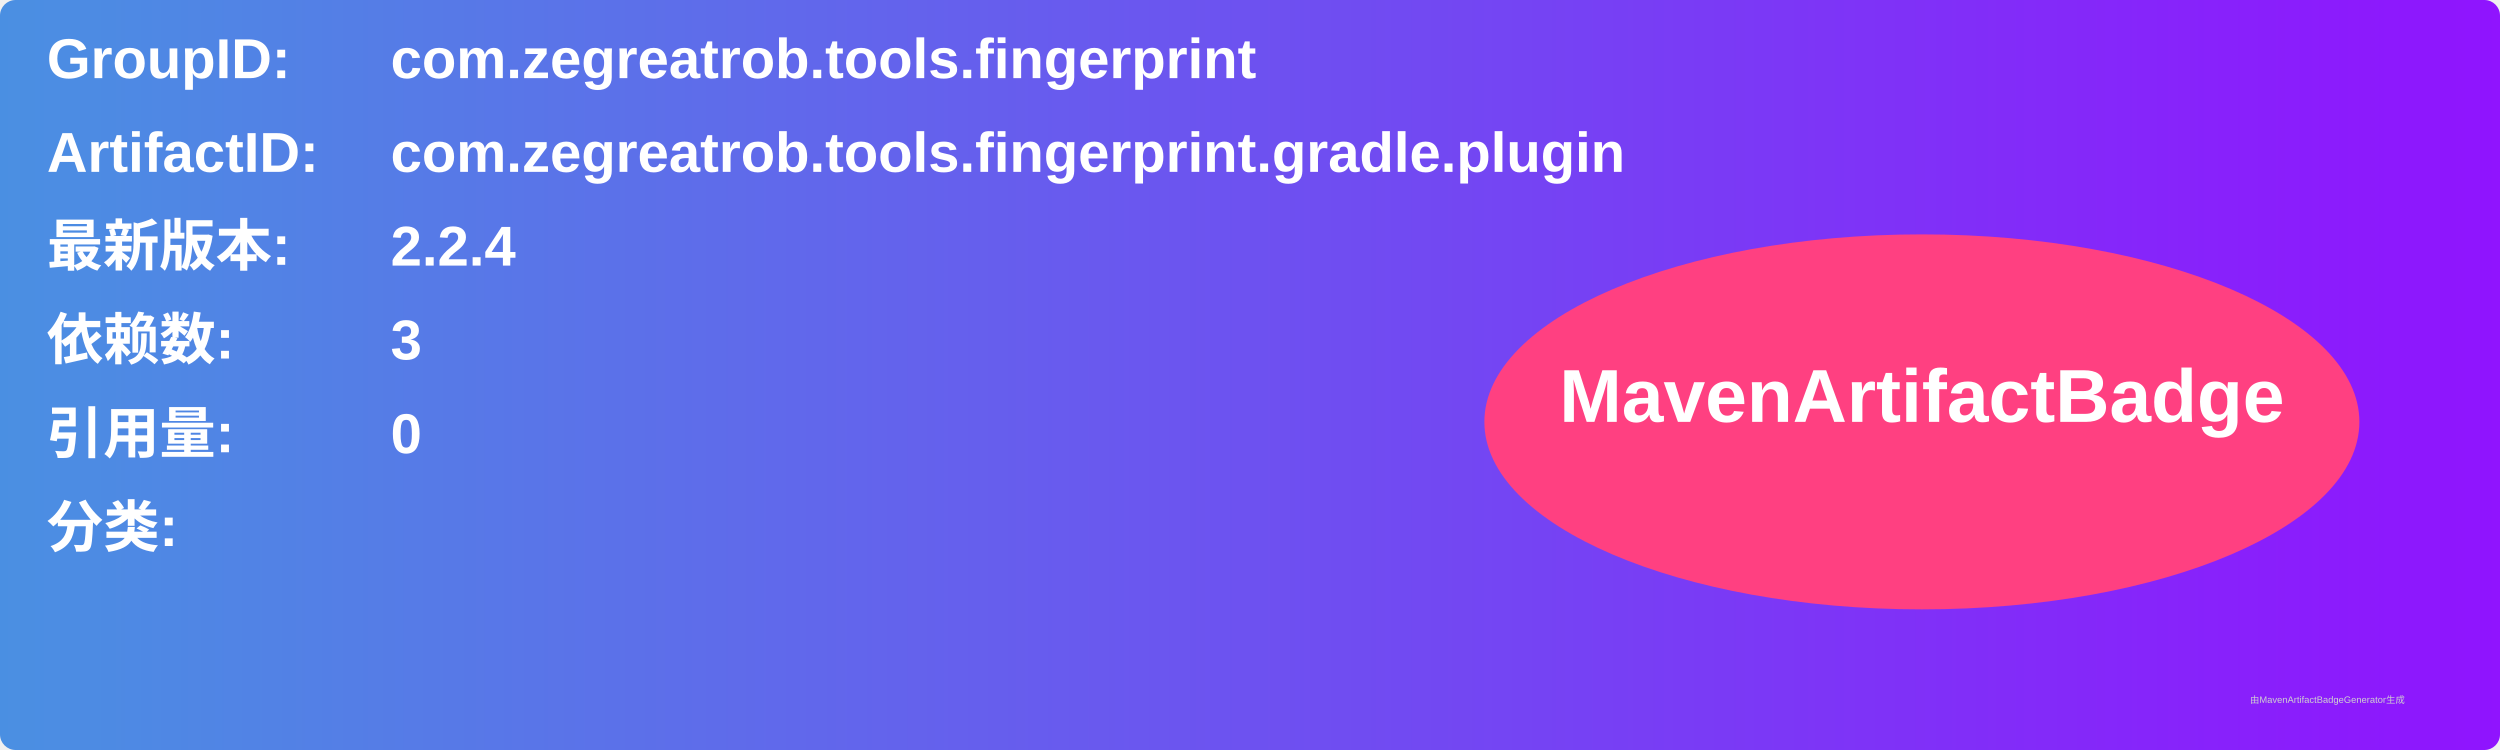
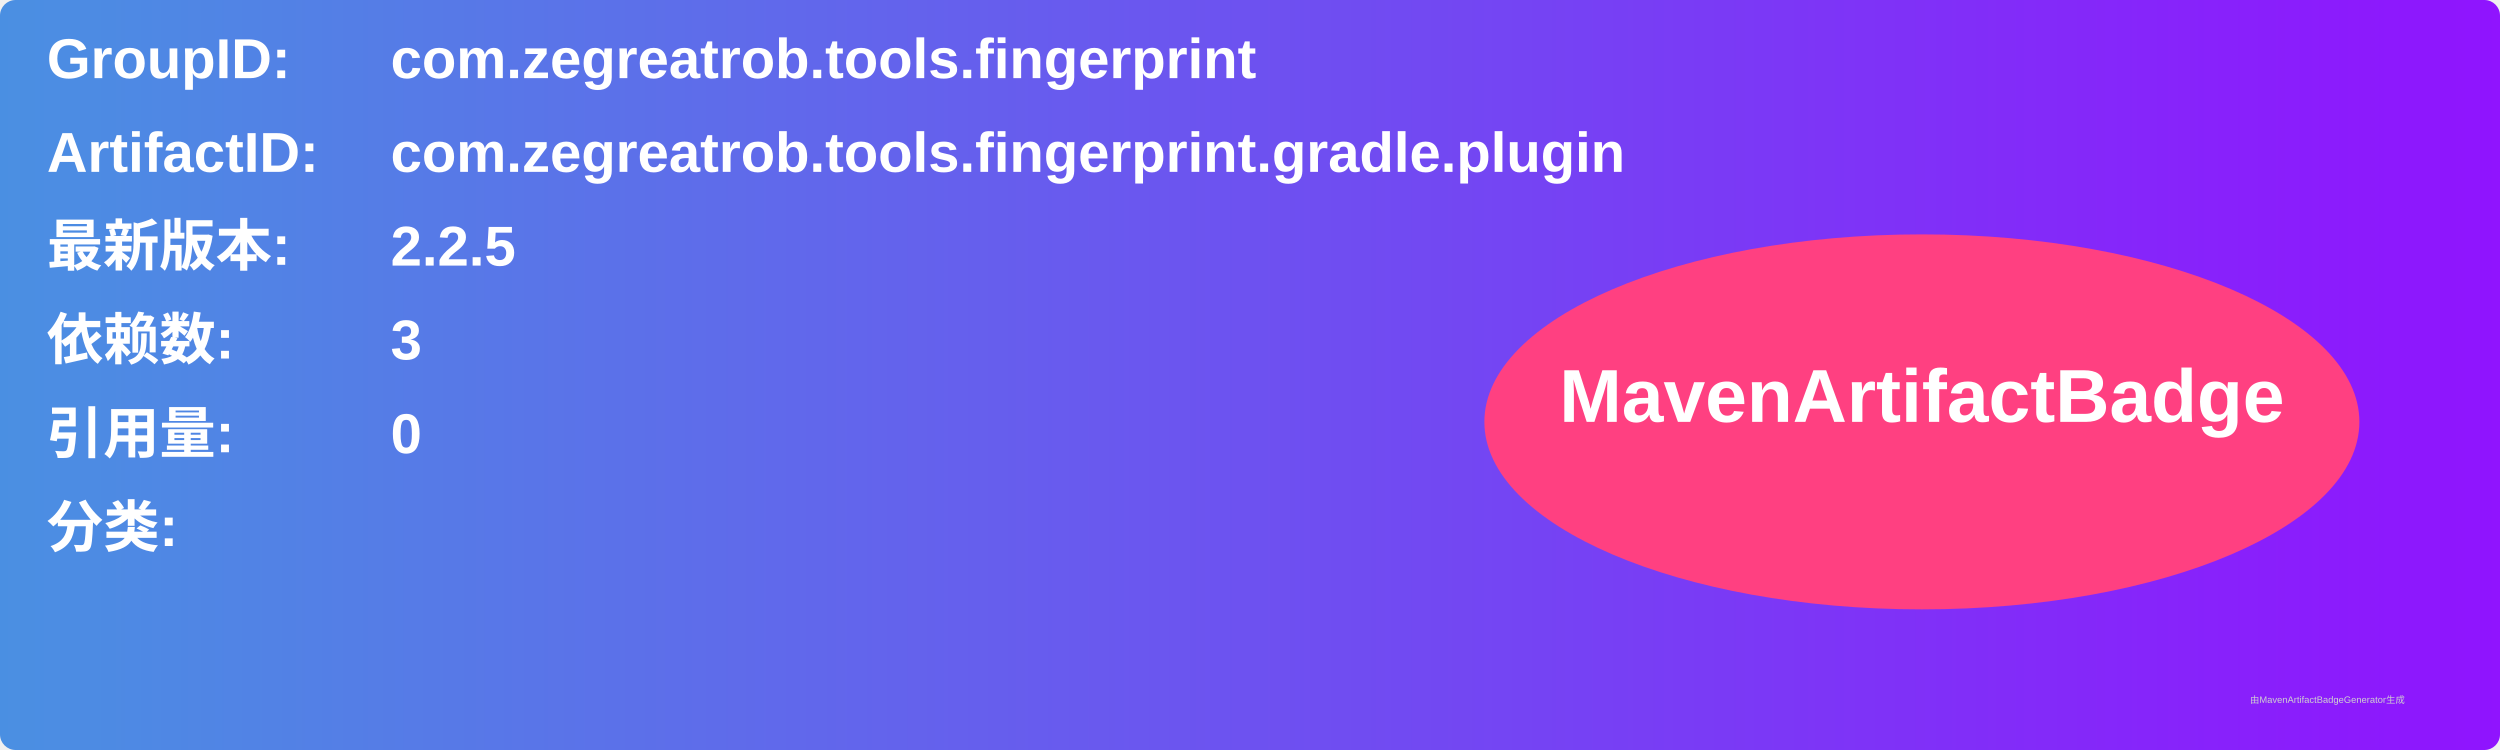
<svg xmlns="http://www.w3.org/2000/svg" width="800" height="240" viewBox="0 0 800 240">
  <linearGradient id="grad" x1="0%" y1="0%" x2="100%" y2="0%">
    <stop offset="0%" stop-color="#4a90e2" />
    <stop offset="100%" stop-color="#9013fe" />
  </linearGradient>
  <rect width="100%" height="100%" rx="5" ry="5" fill="url(#grad)" />
  <g transform="translate(15, 15)">
    <text x="0" y="10" font-family="Arial" font-size="18" fill="white" font-weight="bold" width="260">GroupID:</text>
    <text x="110" y="10" font-family="Arial" font-size="18" fill="white" font-weight="bold" width="460">com.zegreatrob.tools.fingerprint</text>
    <text x="0" y="40" font-family="Arial" font-size="18" fill="white" font-weight="bold" width="260">ArtifactID:</text>
    <text x="110" y="40" font-family="Arial" font-size="18" fill="white" font-weight="bold" width="460">com.zegreatrob.tools.fingerprint.gradle.plugin</text>
    <text x="0" y="70" font-family="Arial" font-size="18" fill="white" font-weight="bold">最新版本:</text>
    <text x="110" y="70" font-family="Arial" font-size="18" fill="white" font-weight="bold">
-       <tspan font-weight="bold">2.2.4</tspan>
+       <tspan font-weight="bold">2.2.5</tspan>
    </text>
    <text x="0" y="100" font-family="Arial" font-size="18" fill="white" font-weight="bold">依赖数: </text>
    <text x="110" y="100" font-family="Arial" font-size="18" fill="white">
      <tspan font-weight="bold">3</tspan>
    </text>
    <text x="0" y="130" font-family="Arial" font-size="18" fill="white" font-weight="bold">引用量: </text>
    <text x="110" y="130" font-family="Arial" font-size="18" fill="white">
      <tspan font-weight="bold">0</tspan>
    </text>
    <text x="0" y="160" font-family="Arial" font-size="18" fill="white" font-weight="bold">分类:</text>
    <text x="10" y="190" font-family="Arial" font-size="10" fill="white">
      <tspan font-weight="bold" />
    </text>
    <ellipse cx="600" cy="120" rx="140" ry="60" fill="#ff4081" />
    <text x="600" y="120" text-anchor="middle" font-family="Arial" font-size="24" fill="white" font-weight="bold">MavenArtifactBadge</text>
  </g>
  <text x="720" y="225" font-family="Arial" font-size="3" fill="#d0d0d0">由MavenArtifactBadgeGenerator生成</text>
</svg>
